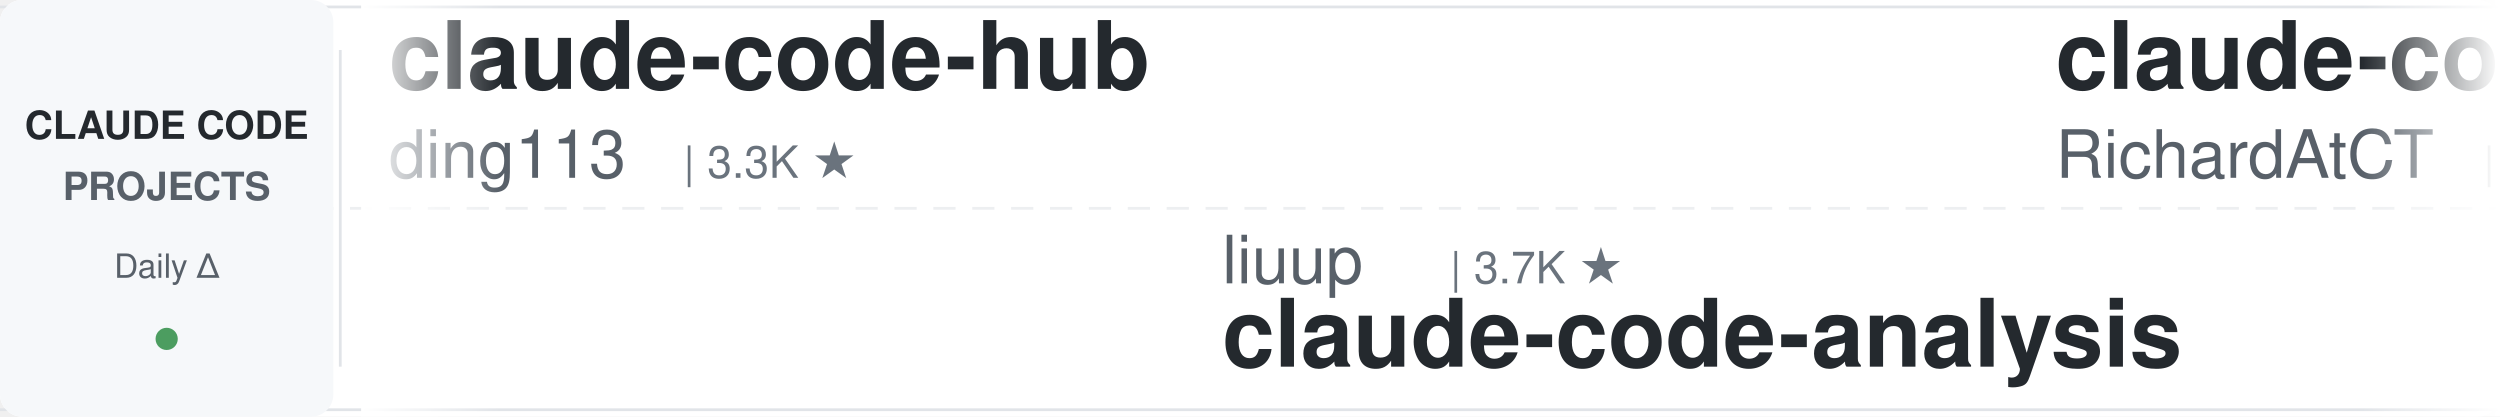
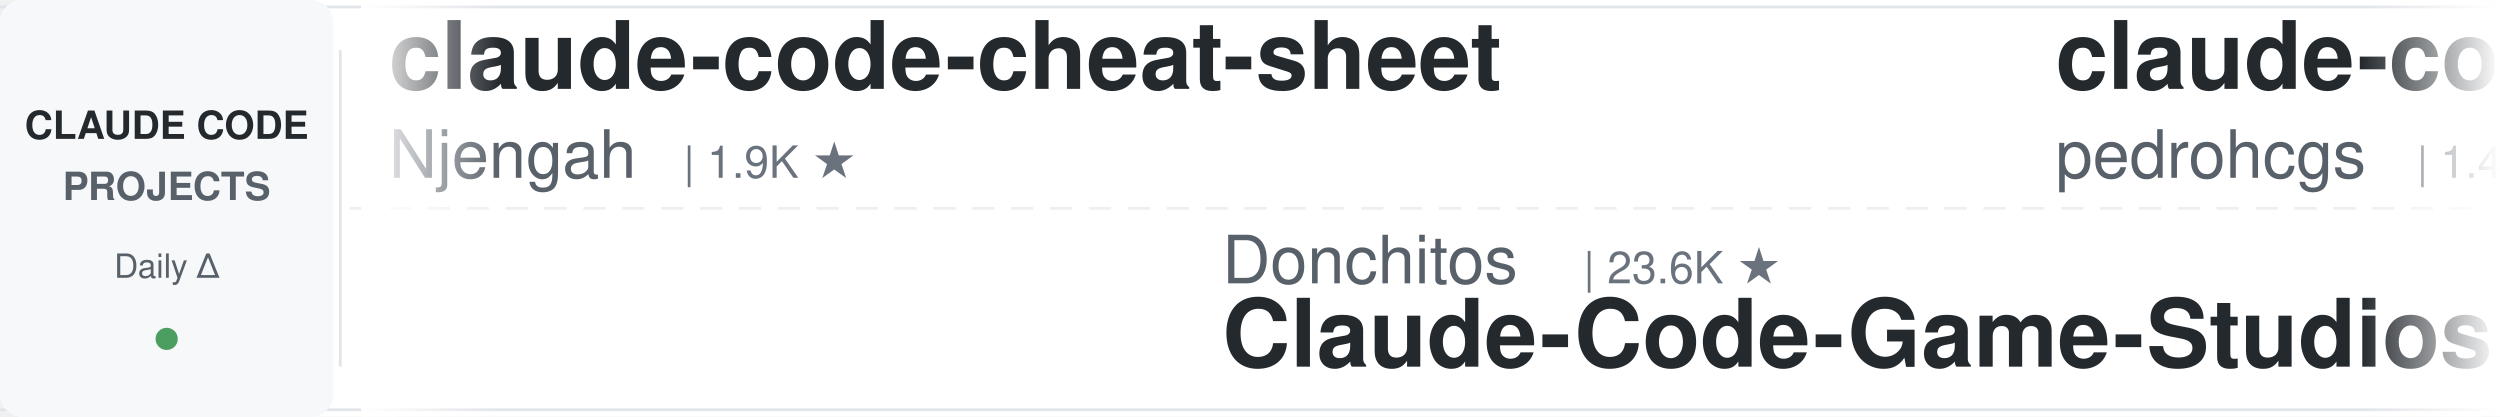
<svg xmlns="http://www.w3.org/2000/svg" width="900" height="150">
  <defs>
    <linearGradient id="leftFade" x1="0%" y1="0%" x2="100%" y2="0%">
      <stop offset="0%" style="stop-color:#ffffff;stop-opacity:1" />
      <stop offset="100%" style="stop-color:#ffffff;stop-opacity:0" />
    </linearGradient>
    <linearGradient id="rightFade" x1="0%" y1="0%" x2="100%" y2="0%">
      <stop offset="0%" style="stop-color:#ffffff;stop-opacity:0" />
      <stop offset="100%" style="stop-color:#ffffff;stop-opacity:1" />
    </linearGradient>
  </defs>
  <rect width="900" height="150" fill="#ffffff" rx="8" />
  <rect x="0" y="2" width="900" height="1" fill="#e1e4e8" />
  <rect x="0" y="147" width="900" height="1" fill="#e1e4e8" />
  <line x1="0" y1="75" x2="900" y2="75" stroke="#e1e4e8" stroke-width="1" stroke-dasharray="8 6" opacity="0.6" />
  <rect x="0" y="0" width="120" height="150" fill="#f6f8fa" rx="8" />
  <text x="60" y="50" font-family="-apple-system, BlinkMacSystemFont, 'Segoe UI', Helvetica, Arial, sans-serif" font-size="14" font-weight="600" fill="#24292e" text-anchor="middle">CLAUDE CODE</text>
  <text x="60" y="72" font-family="-apple-system, BlinkMacSystemFont, 'Segoe UI', Helvetica, Arial, sans-serif" font-size="14" font-weight="600" fill="#586069" text-anchor="middle">PROJECTS</text>
  <text x="60" y="100" font-family="-apple-system, BlinkMacSystemFont, 'Segoe UI', Helvetica, Arial, sans-serif" font-size="12" font-weight="500" fill="#586069" text-anchor="middle">Daily Δ</text>
  <circle cx="60" cy="122" r="4" fill="#22863a" opacity="0.8" />
  <rect x="122" y="18" width="1" height="114" fill="#e1e4e8" />
  <clipPath id="tickerClip">
    <rect x="130" y="0" width="770" height="150" />
  </clipPath>
  <g clip-path="url(#tickerClip)">
    <g id="tickerItems">
      <animateTransform attributeName="transform" attributeType="XML" type="translate" from="0 0" to="-3000 0" dur="54s" repeatCount="indefinite" />
      <g transform="translate(0, 0)">
-         <text x="140" y="32" font-family="-apple-system, BlinkMacSystemFont, 'Segoe UI', Helvetica, Arial, sans-serif" font-size="34" font-weight="600" fill="#24292e">claude-code-hub</text>
-         <text x="140" y="64" font-family="-apple-system, BlinkMacSystemFont, 'Segoe UI', Helvetica, Arial, sans-serif" font-size="24" font-weight="400" fill="#586069">ding113</text>
-         <text x="246" y="64" font-family="-apple-system, BlinkMacSystemFont, 'Segoe UI', Helvetica, Arial, sans-serif" font-size="16" font-weight="500" fill="#6a737d">| 3.3K ★</text>
-       </g>
-       <g transform="translate(300, 0)">
-         <text x="140" y="102" font-family="-apple-system, BlinkMacSystemFont, 'Segoe UI', Helvetica, Arial, sans-serif" font-size="24" font-weight="400" fill="#586069">liuup</text>
-         <text x="222" y="102" font-family="-apple-system, BlinkMacSystemFont, 'Segoe UI', Helvetica, Arial, sans-serif" font-size="16" font-weight="500" fill="#6a737d">| 3.7K ★</text>
-         <text x="140" y="132" font-family="-apple-system, BlinkMacSystemFont, 'Segoe UI', Helvetica, Arial, sans-serif" font-size="34" font-weight="600" fill="#24292e">claude-code-analysis</text>
-       </g>
-       <g transform="translate(600, 0)">
-         <text x="140" y="32" font-family="-apple-system, BlinkMacSystemFont, 'Segoe UI', Helvetica, Arial, sans-serif" font-size="34" font-weight="600" fill="#24292e">claude-code-telegram</text>
-         <text x="140" y="64" font-family="-apple-system, BlinkMacSystemFont, 'Segoe UI', Helvetica, Arial, sans-serif" font-size="24" font-weight="400" fill="#586069">RichardAtCT</text>
-         <text x="294" y="64" font-family="-apple-system, BlinkMacSystemFont, 'Segoe UI', Helvetica, Arial, sans-serif" font-size="16" font-weight="500" fill="#6a737d">| 2.7K ★</text>
-       </g>
-       <g transform="translate(900, 0)">
-         <text x="140" y="102" font-family="-apple-system, BlinkMacSystemFont, 'Segoe UI', Helvetica, Arial, sans-serif" font-size="24" font-weight="400" fill="#586069">pedrohcgs</text>
-         <text x="270" y="102" font-family="-apple-system, BlinkMacSystemFont, 'Segoe UI', Helvetica, Arial, sans-serif" font-size="16" font-weight="500" fill="#6a737d">| 1.4K ★</text>
-         <text x="140" y="132" font-family="-apple-system, BlinkMacSystemFont, 'Segoe UI', Helvetica, Arial, sans-serif" font-size="34" font-weight="600" fill="#24292e">claude-code-my-workflow</text>
-       </g>
-       <g transform="translate(1200, 0)">
-         <text x="140" y="32" font-family="-apple-system, BlinkMacSystemFont, 'Segoe UI', Helvetica, Arial, sans-serif" font-size="34" font-weight="600" fill="#24292e">claude-code-rust</text>
-         <text x="140" y="64" font-family="-apple-system, BlinkMacSystemFont, 'Segoe UI', Helvetica, Arial, sans-serif" font-size="24" font-weight="400" fill="#586069">lorryjovens-hub</text>
-         <text x="342" y="64" font-family="-apple-system, BlinkMacSystemFont, 'Segoe UI', Helvetica, Arial, sans-serif" font-size="16" font-weight="500" fill="#6a737d">| 1.7K ★</text>
-       </g>
-       <g transform="translate(1500, 0)">
-         <text x="140" y="102" font-family="-apple-system, BlinkMacSystemFont, 'Segoe UI', Helvetica, Arial, sans-serif" font-size="24" font-weight="400" fill="#586069">ChrisWiles</text>
-         <text x="282" y="102" font-family="-apple-system, BlinkMacSystemFont, 'Segoe UI', Helvetica, Arial, sans-serif" font-size="16" font-weight="500" fill="#6a737d">| 6.0K ★</text>
-         <text x="140" y="132" font-family="-apple-system, BlinkMacSystemFont, 'Segoe UI', Helvetica, Arial, sans-serif" font-size="34" font-weight="600" fill="#24292e">claude-code-showcase</text>
-       </g>
-       <g transform="translate(1800, 0)">
        <text x="140" y="32" font-family="-apple-system, BlinkMacSystemFont, 'Segoe UI', Helvetica, Arial, sans-serif" font-size="34" font-weight="600" fill="#24292e">claude-code-cheat-sheet</text>
        <text x="140" y="64" font-family="-apple-system, BlinkMacSystemFont, 'Segoe UI', Helvetica, Arial, sans-serif" font-size="24" font-weight="400" fill="#586069">Njengah</text>
        <text x="246" y="64" font-family="-apple-system, BlinkMacSystemFont, 'Segoe UI', Helvetica, Arial, sans-serif" font-size="16" font-weight="500" fill="#6a737d">| 1.9K ★</text>
      </g>
+       <g transform="translate(300, 0)">
+         <text x="140" y="102" font-family="-apple-system, BlinkMacSystemFont, 'Segoe UI', Helvetica, Arial, sans-serif" font-size="24" font-weight="400" fill="#586069">Donchitos</text>
+         <text x="270" y="102" font-family="-apple-system, BlinkMacSystemFont, 'Segoe UI', Helvetica, Arial, sans-serif" font-size="16" font-weight="500" fill="#6a737d">| 23.6K ★</text>
+         <text x="140" y="132" font-family="-apple-system, BlinkMacSystemFont, 'Segoe UI', Helvetica, Arial, sans-serif" font-size="34" font-weight="600" fill="#24292e">Claude-Code-Game-Studios</text>
+       </g>
+       <g transform="translate(600, 0)">
+         <text x="140" y="32" font-family="-apple-system, BlinkMacSystemFont, 'Segoe UI', Helvetica, Arial, sans-serif" font-size="34" font-weight="600" fill="#24292e">claude-code-my-workflow</text>
+         <text x="140" y="64" font-family="-apple-system, BlinkMacSystemFont, 'Segoe UI', Helvetica, Arial, sans-serif" font-size="24" font-weight="400" fill="#586069">pedrohcgs</text>
+         <text x="270" y="64" font-family="-apple-system, BlinkMacSystemFont, 'Segoe UI', Helvetica, Arial, sans-serif" font-size="16" font-weight="500" fill="#6a737d">| 1.4K ★</text>
+       </g>
+       <g transform="translate(900, 0)">
+         <text x="140" y="102" font-family="-apple-system, BlinkMacSystemFont, 'Segoe UI', Helvetica, Arial, sans-serif" font-size="24" font-weight="400" fill="#586069">LING71671</text>
+         <text x="270" y="102" font-family="-apple-system, BlinkMacSystemFont, 'Segoe UI', Helvetica, Arial, sans-serif" font-size="16" font-weight="500" fill="#6a737d">| 932 ★</text>
+         <text x="140" y="132" font-family="-apple-system, BlinkMacSystemFont, 'Segoe UI', Helvetica, Arial, sans-serif" font-size="34" font-weight="600" fill="#24292e">Open-ClaudeCode</text>
+       </g>
+       <g transform="translate(1200, 0)">
+         <text x="140" y="32" font-family="-apple-system, BlinkMacSystemFont, 'Segoe UI', Helvetica, Arial, sans-serif" font-size="34" font-weight="600" fill="#24292e">claude-code-system-promp...</text>
+         <text x="140" y="64" font-family="-apple-system, BlinkMacSystemFont, 'Segoe UI', Helvetica, Arial, sans-serif" font-size="24" font-weight="400" fill="#586069">Piebald-AI</text>
+         <text x="282" y="64" font-family="-apple-system, BlinkMacSystemFont, 'Segoe UI', Helvetica, Arial, sans-serif" font-size="16" font-weight="500" fill="#6a737d">| 12.2K ★</text>
+       </g>
+       <g transform="translate(1500, 0)">
+         <text x="140" y="102" font-family="-apple-system, BlinkMacSystemFont, 'Segoe UI', Helvetica, Arial, sans-serif" font-size="24" font-weight="400" fill="#586069">AICoderTudou</text>
+         <text x="306" y="102" font-family="-apple-system, BlinkMacSystemFont, 'Segoe UI', Helvetica, Arial, sans-serif" font-size="16" font-weight="500" fill="#6a737d">| 497 ★</text>
+         <text x="140" y="132" font-family="-apple-system, BlinkMacSystemFont, 'Segoe UI', Helvetica, Arial, sans-serif" font-size="34" font-weight="600" fill="#24292e">claude-code-tudou</text>
+       </g>
+       <g transform="translate(1800, 0)">
+         <text x="140" y="32" font-family="-apple-system, BlinkMacSystemFont, 'Segoe UI', Helvetica, Arial, sans-serif" font-size="34" font-weight="600" fill="#24292e">claude-code-source</text>
+         <text x="140" y="64" font-family="-apple-system, BlinkMacSystemFont, 'Segoe UI', Helvetica, Arial, sans-serif" font-size="24" font-weight="400" fill="#586069">JrCx7scC</text>
+         <text x="258" y="64" font-family="-apple-system, BlinkMacSystemFont, 'Segoe UI', Helvetica, Arial, sans-serif" font-size="16" font-weight="500" fill="#6a737d">| 372 ★</text>
+       </g>
      <g transform="translate(2100, 0)">
-         <text x="140" y="102" font-family="-apple-system, BlinkMacSystemFont, 'Segoe UI', Helvetica, Arial, sans-serif" font-size="24" font-weight="400" fill="#586069">daymade</text>
-         <text x="246" y="102" font-family="-apple-system, BlinkMacSystemFont, 'Segoe UI', Helvetica, Arial, sans-serif" font-size="16" font-weight="500" fill="#6a737d">| 1.3K ★</text>
-         <text x="140" y="132" font-family="-apple-system, BlinkMacSystemFont, 'Segoe UI', Helvetica, Arial, sans-serif" font-size="34" font-weight="600" fill="#24292e">claude-code-skills</text>
+         <text x="140" y="102" font-family="-apple-system, BlinkMacSystemFont, 'Segoe UI', Helvetica, Arial, sans-serif" font-size="24" font-weight="400" fill="#586069">jqueryscript</text>
+         <text x="306" y="102" font-family="-apple-system, BlinkMacSystemFont, 'Segoe UI', Helvetica, Arial, sans-serif" font-size="16" font-weight="500" fill="#6a737d">| 486 ★</text>
+         <text x="140" y="132" font-family="-apple-system, BlinkMacSystemFont, 'Segoe UI', Helvetica, Arial, sans-serif" font-size="34" font-weight="600" fill="#24292e">awesome-claude-code</text>
      </g>
      <g transform="translate(2400, 0)">
-         <text x="140" y="32" font-family="-apple-system, BlinkMacSystemFont, 'Segoe UI', Helvetica, Arial, sans-serif" font-size="34" font-weight="600" fill="#24292e">claude-code-hooks-master...</text>
-         <text x="140" y="64" font-family="-apple-system, BlinkMacSystemFont, 'Segoe UI', Helvetica, Arial, sans-serif" font-size="24" font-weight="400" fill="#586069">disler</text>
-         <text x="234" y="64" font-family="-apple-system, BlinkMacSystemFont, 'Segoe UI', Helvetica, Arial, sans-serif" font-size="16" font-weight="500" fill="#6a737d">| 3.9K ★</text>
+         <text x="140" y="32" font-family="-apple-system, BlinkMacSystemFont, 'Segoe UI', Helvetica, Arial, sans-serif" font-size="34" font-weight="600" fill="#24292e">how-claude-code-works</text>
+         <text x="140" y="64" font-family="-apple-system, BlinkMacSystemFont, 'Segoe UI', Helvetica, Arial, sans-serif" font-size="24" font-weight="400" fill="#586069">Windy3f3f3f3f</text>
+         <text x="318" y="64" font-family="-apple-system, BlinkMacSystemFont, 'Segoe UI', Helvetica, Arial, sans-serif" font-size="16" font-weight="500" fill="#6a737d">| 3.4K ★</text>
      </g>
      <g transform="translate(2700, 0)">
-         <text x="140" y="102" font-family="-apple-system, BlinkMacSystemFont, 'Segoe UI', Helvetica, Arial, sans-serif" font-size="24" font-weight="400" fill="#586069">anthropics</text>
-         <text x="282" y="102" font-family="-apple-system, BlinkMacSystemFont, 'Segoe UI', Helvetica, Arial, sans-serif" font-size="16" font-weight="500" fill="#6a737d">| 5.7K ★</text>
-         <text x="140" y="132" font-family="-apple-system, BlinkMacSystemFont, 'Segoe UI', Helvetica, Arial, sans-serif" font-size="34" font-weight="600" fill="#24292e">claude-code-security-rev...</text>
+         <text x="140" y="102" font-family="-apple-system, BlinkMacSystemFont, 'Segoe UI', Helvetica, Arial, sans-serif" font-size="24" font-weight="400" fill="#586069">andrew-kramer-inno</text>
+         <text x="378" y="102" font-family="-apple-system, BlinkMacSystemFont, 'Segoe UI', Helvetica, Arial, sans-serif" font-size="16" font-weight="500" fill="#6a737d">| 593 ★</text>
+         <text x="140" y="132" font-family="-apple-system, BlinkMacSystemFont, 'Segoe UI', Helvetica, Arial, sans-serif" font-size="34" font-weight="600" fill="#24292e">claude-code-source-build</text>
      </g>
      <g transform="translate(3000, 0)">
-         <text x="140" y="32" font-family="-apple-system, BlinkMacSystemFont, 'Segoe UI', Helvetica, Arial, sans-serif" font-size="34" font-weight="600" fill="#24292e">claude-code-hub</text>
-         <text x="140" y="64" font-family="-apple-system, BlinkMacSystemFont, 'Segoe UI', Helvetica, Arial, sans-serif" font-size="24" font-weight="400" fill="#586069">ding113</text>
-         <text x="246" y="64" font-family="-apple-system, BlinkMacSystemFont, 'Segoe UI', Helvetica, Arial, sans-serif" font-size="16" font-weight="500" fill="#6a737d">| 3.3K ★</text>
+         <text x="140" y="32" font-family="-apple-system, BlinkMacSystemFont, 'Segoe UI', Helvetica, Arial, sans-serif" font-size="34" font-weight="600" fill="#24292e">claude-code-cheat-sheet</text>
+         <text x="140" y="64" font-family="-apple-system, BlinkMacSystemFont, 'Segoe UI', Helvetica, Arial, sans-serif" font-size="24" font-weight="400" fill="#586069">Njengah</text>
+         <text x="246" y="64" font-family="-apple-system, BlinkMacSystemFont, 'Segoe UI', Helvetica, Arial, sans-serif" font-size="16" font-weight="500" fill="#6a737d">| 1.9K ★</text>
      </g>
      <g transform="translate(3300, 0)">
-         <text x="140" y="102" font-family="-apple-system, BlinkMacSystemFont, 'Segoe UI', Helvetica, Arial, sans-serif" font-size="24" font-weight="400" fill="#586069">liuup</text>
-         <text x="222" y="102" font-family="-apple-system, BlinkMacSystemFont, 'Segoe UI', Helvetica, Arial, sans-serif" font-size="16" font-weight="500" fill="#6a737d">| 3.7K ★</text>
-         <text x="140" y="132" font-family="-apple-system, BlinkMacSystemFont, 'Segoe UI', Helvetica, Arial, sans-serif" font-size="34" font-weight="600" fill="#24292e">claude-code-analysis</text>
+         <text x="140" y="102" font-family="-apple-system, BlinkMacSystemFont, 'Segoe UI', Helvetica, Arial, sans-serif" font-size="24" font-weight="400" fill="#586069">Donchitos</text>
+         <text x="270" y="102" font-family="-apple-system, BlinkMacSystemFont, 'Segoe UI', Helvetica, Arial, sans-serif" font-size="16" font-weight="500" fill="#6a737d">| 23.6K ★</text>
+         <text x="140" y="132" font-family="-apple-system, BlinkMacSystemFont, 'Segoe UI', Helvetica, Arial, sans-serif" font-size="34" font-weight="600" fill="#24292e">Claude-Code-Game-Studios</text>
      </g>
      <g transform="translate(3600, 0)">
-         <text x="140" y="32" font-family="-apple-system, BlinkMacSystemFont, 'Segoe UI', Helvetica, Arial, sans-serif" font-size="34" font-weight="600" fill="#24292e">claude-code-telegram</text>
-         <text x="140" y="64" font-family="-apple-system, BlinkMacSystemFont, 'Segoe UI', Helvetica, Arial, sans-serif" font-size="24" font-weight="400" fill="#586069">RichardAtCT</text>
-         <text x="294" y="64" font-family="-apple-system, BlinkMacSystemFont, 'Segoe UI', Helvetica, Arial, sans-serif" font-size="16" font-weight="500" fill="#6a737d">| 2.7K ★</text>
+         <text x="140" y="32" font-family="-apple-system, BlinkMacSystemFont, 'Segoe UI', Helvetica, Arial, sans-serif" font-size="34" font-weight="600" fill="#24292e">claude-code-my-workflow</text>
+         <text x="140" y="64" font-family="-apple-system, BlinkMacSystemFont, 'Segoe UI', Helvetica, Arial, sans-serif" font-size="24" font-weight="400" fill="#586069">pedrohcgs</text>
+         <text x="270" y="64" font-family="-apple-system, BlinkMacSystemFont, 'Segoe UI', Helvetica, Arial, sans-serif" font-size="16" font-weight="500" fill="#6a737d">| 1.4K ★</text>
      </g>
      <g transform="translate(3900, 0)">
-         <text x="140" y="102" font-family="-apple-system, BlinkMacSystemFont, 'Segoe UI', Helvetica, Arial, sans-serif" font-size="24" font-weight="400" fill="#586069">pedrohcgs</text>
-         <text x="270" y="102" font-family="-apple-system, BlinkMacSystemFont, 'Segoe UI', Helvetica, Arial, sans-serif" font-size="16" font-weight="500" fill="#6a737d">| 1.4K ★</text>
-         <text x="140" y="132" font-family="-apple-system, BlinkMacSystemFont, 'Segoe UI', Helvetica, Arial, sans-serif" font-size="34" font-weight="600" fill="#24292e">claude-code-my-workflow</text>
+         <text x="140" y="102" font-family="-apple-system, BlinkMacSystemFont, 'Segoe UI', Helvetica, Arial, sans-serif" font-size="24" font-weight="400" fill="#586069">LING71671</text>
+         <text x="270" y="102" font-family="-apple-system, BlinkMacSystemFont, 'Segoe UI', Helvetica, Arial, sans-serif" font-size="16" font-weight="500" fill="#6a737d">| 932 ★</text>
+         <text x="140" y="132" font-family="-apple-system, BlinkMacSystemFont, 'Segoe UI', Helvetica, Arial, sans-serif" font-size="34" font-weight="600" fill="#24292e">Open-ClaudeCode</text>
      </g>
    </g>
  </g>
  <rect x="130" y="0" width="50" height="150" fill="url(#leftFade)" />
  <rect x="850" y="0" width="50" height="150" fill="url(#rightFade)" />
</svg>
